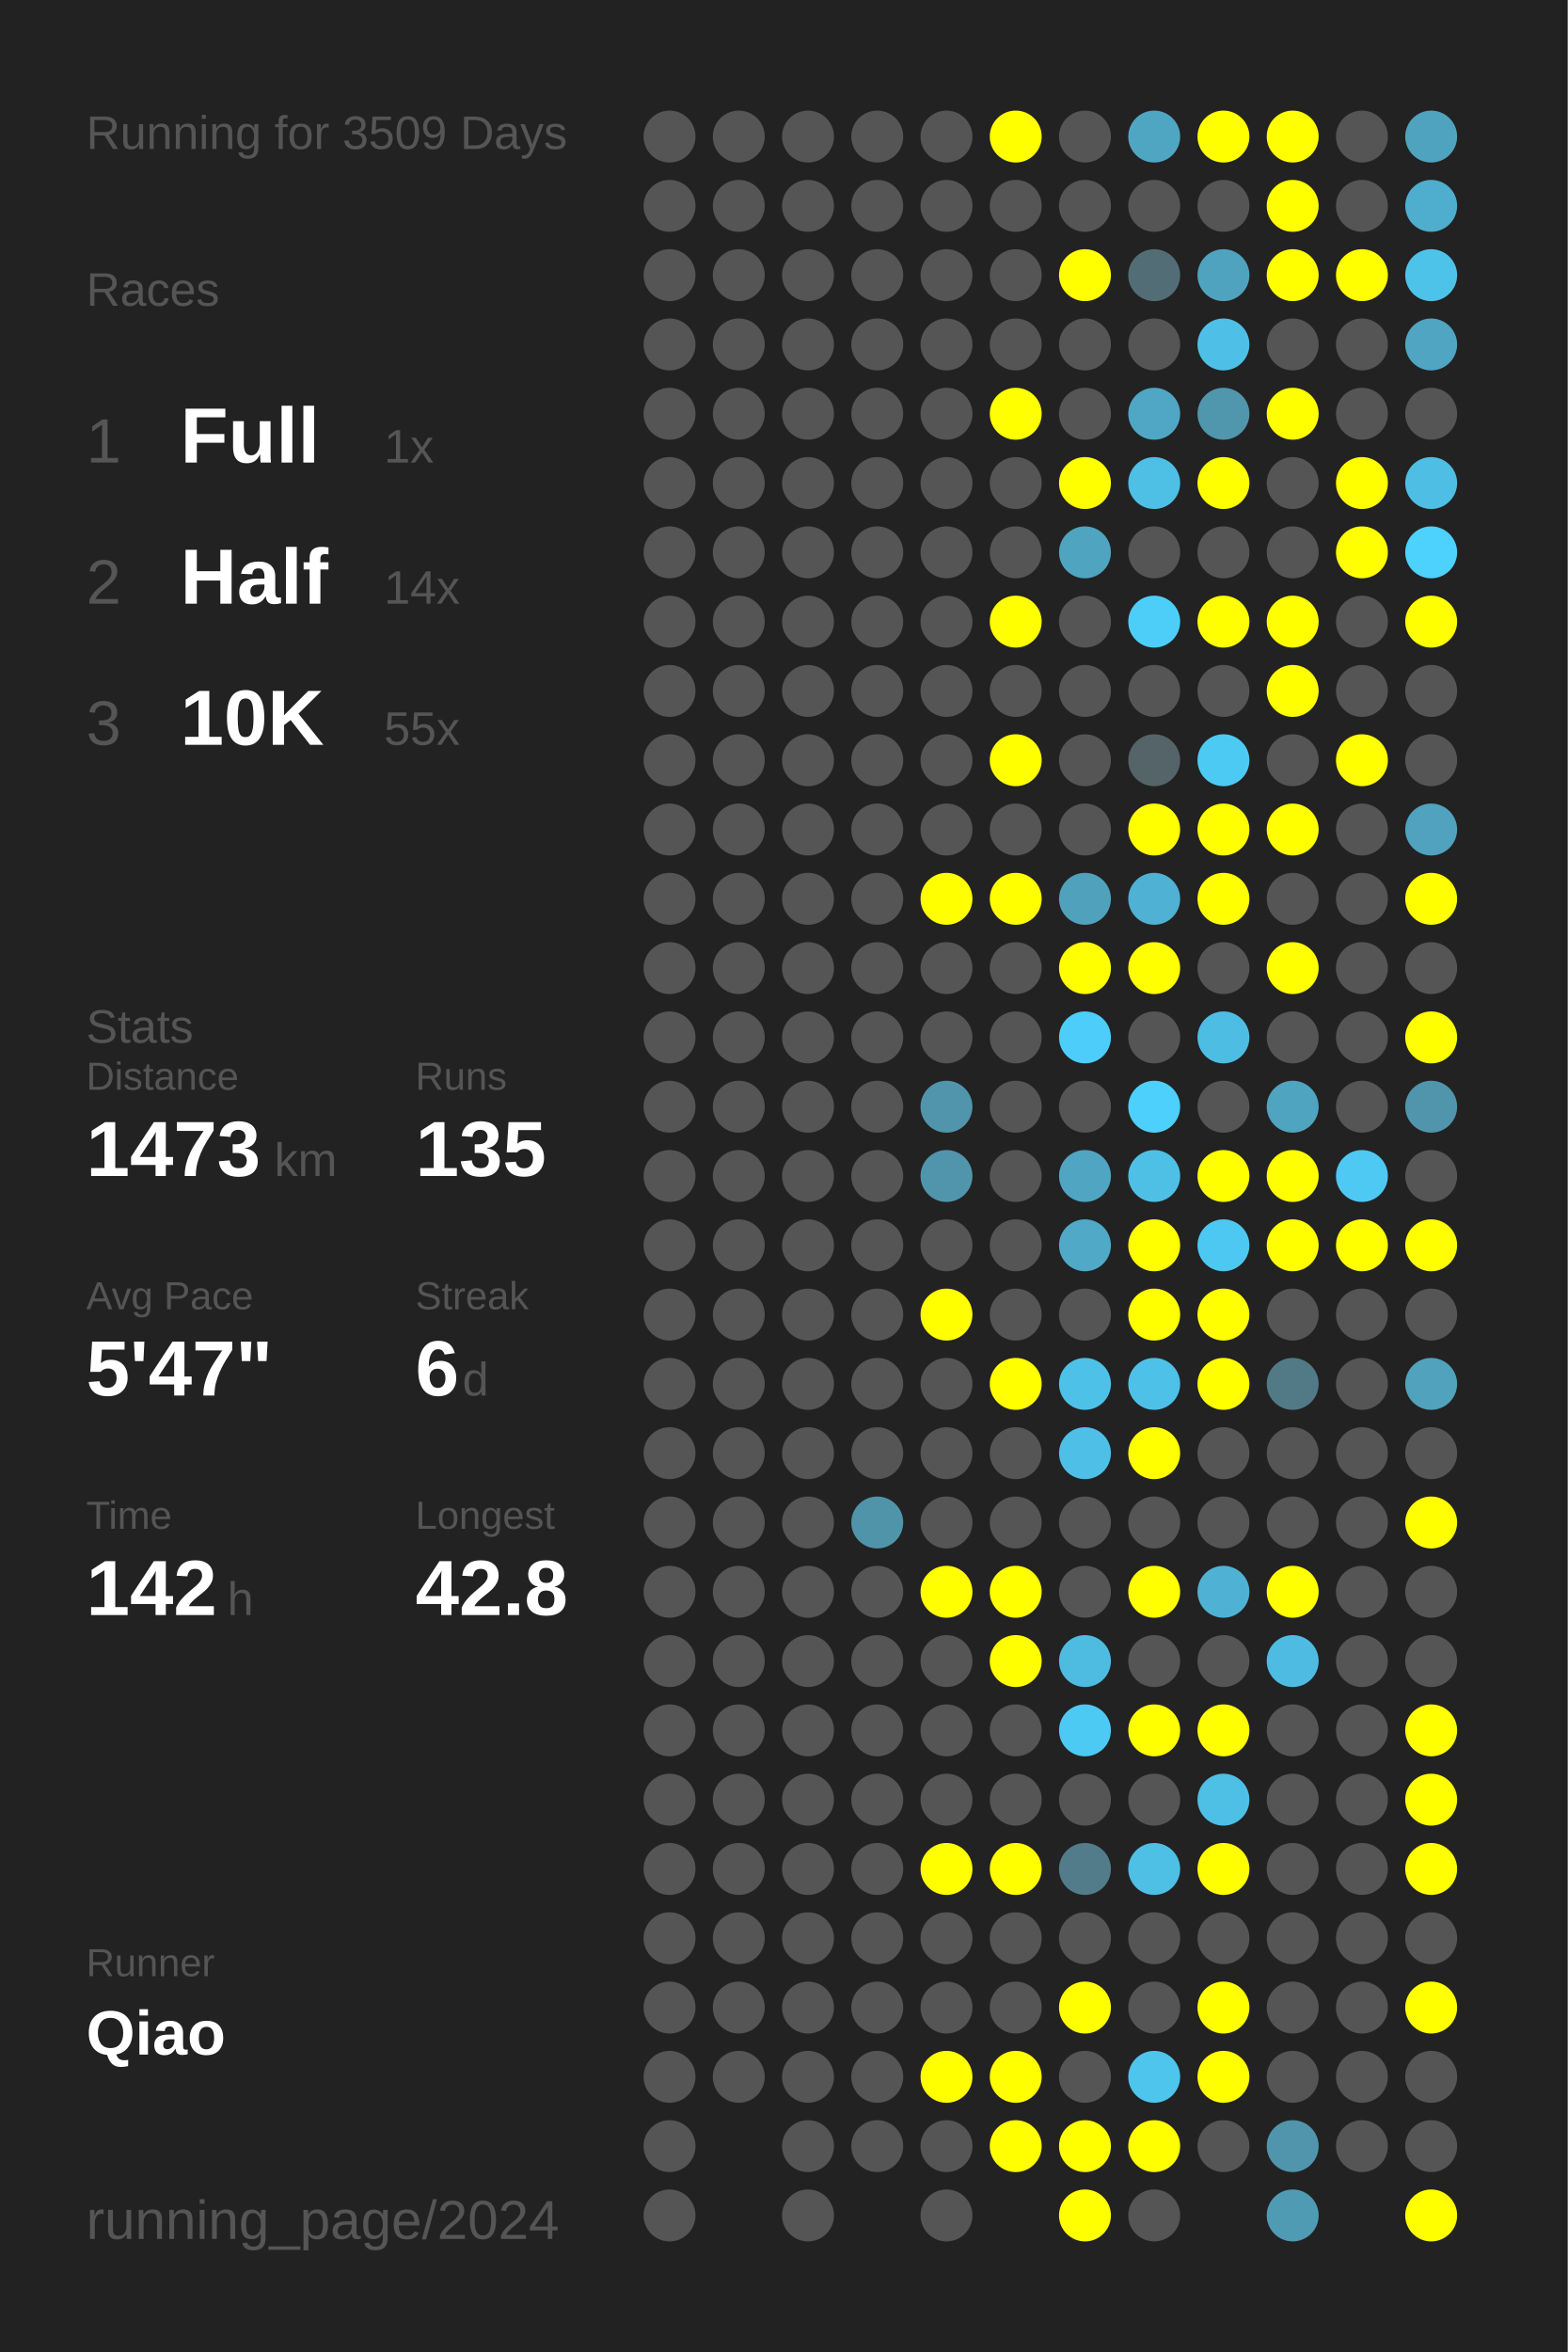
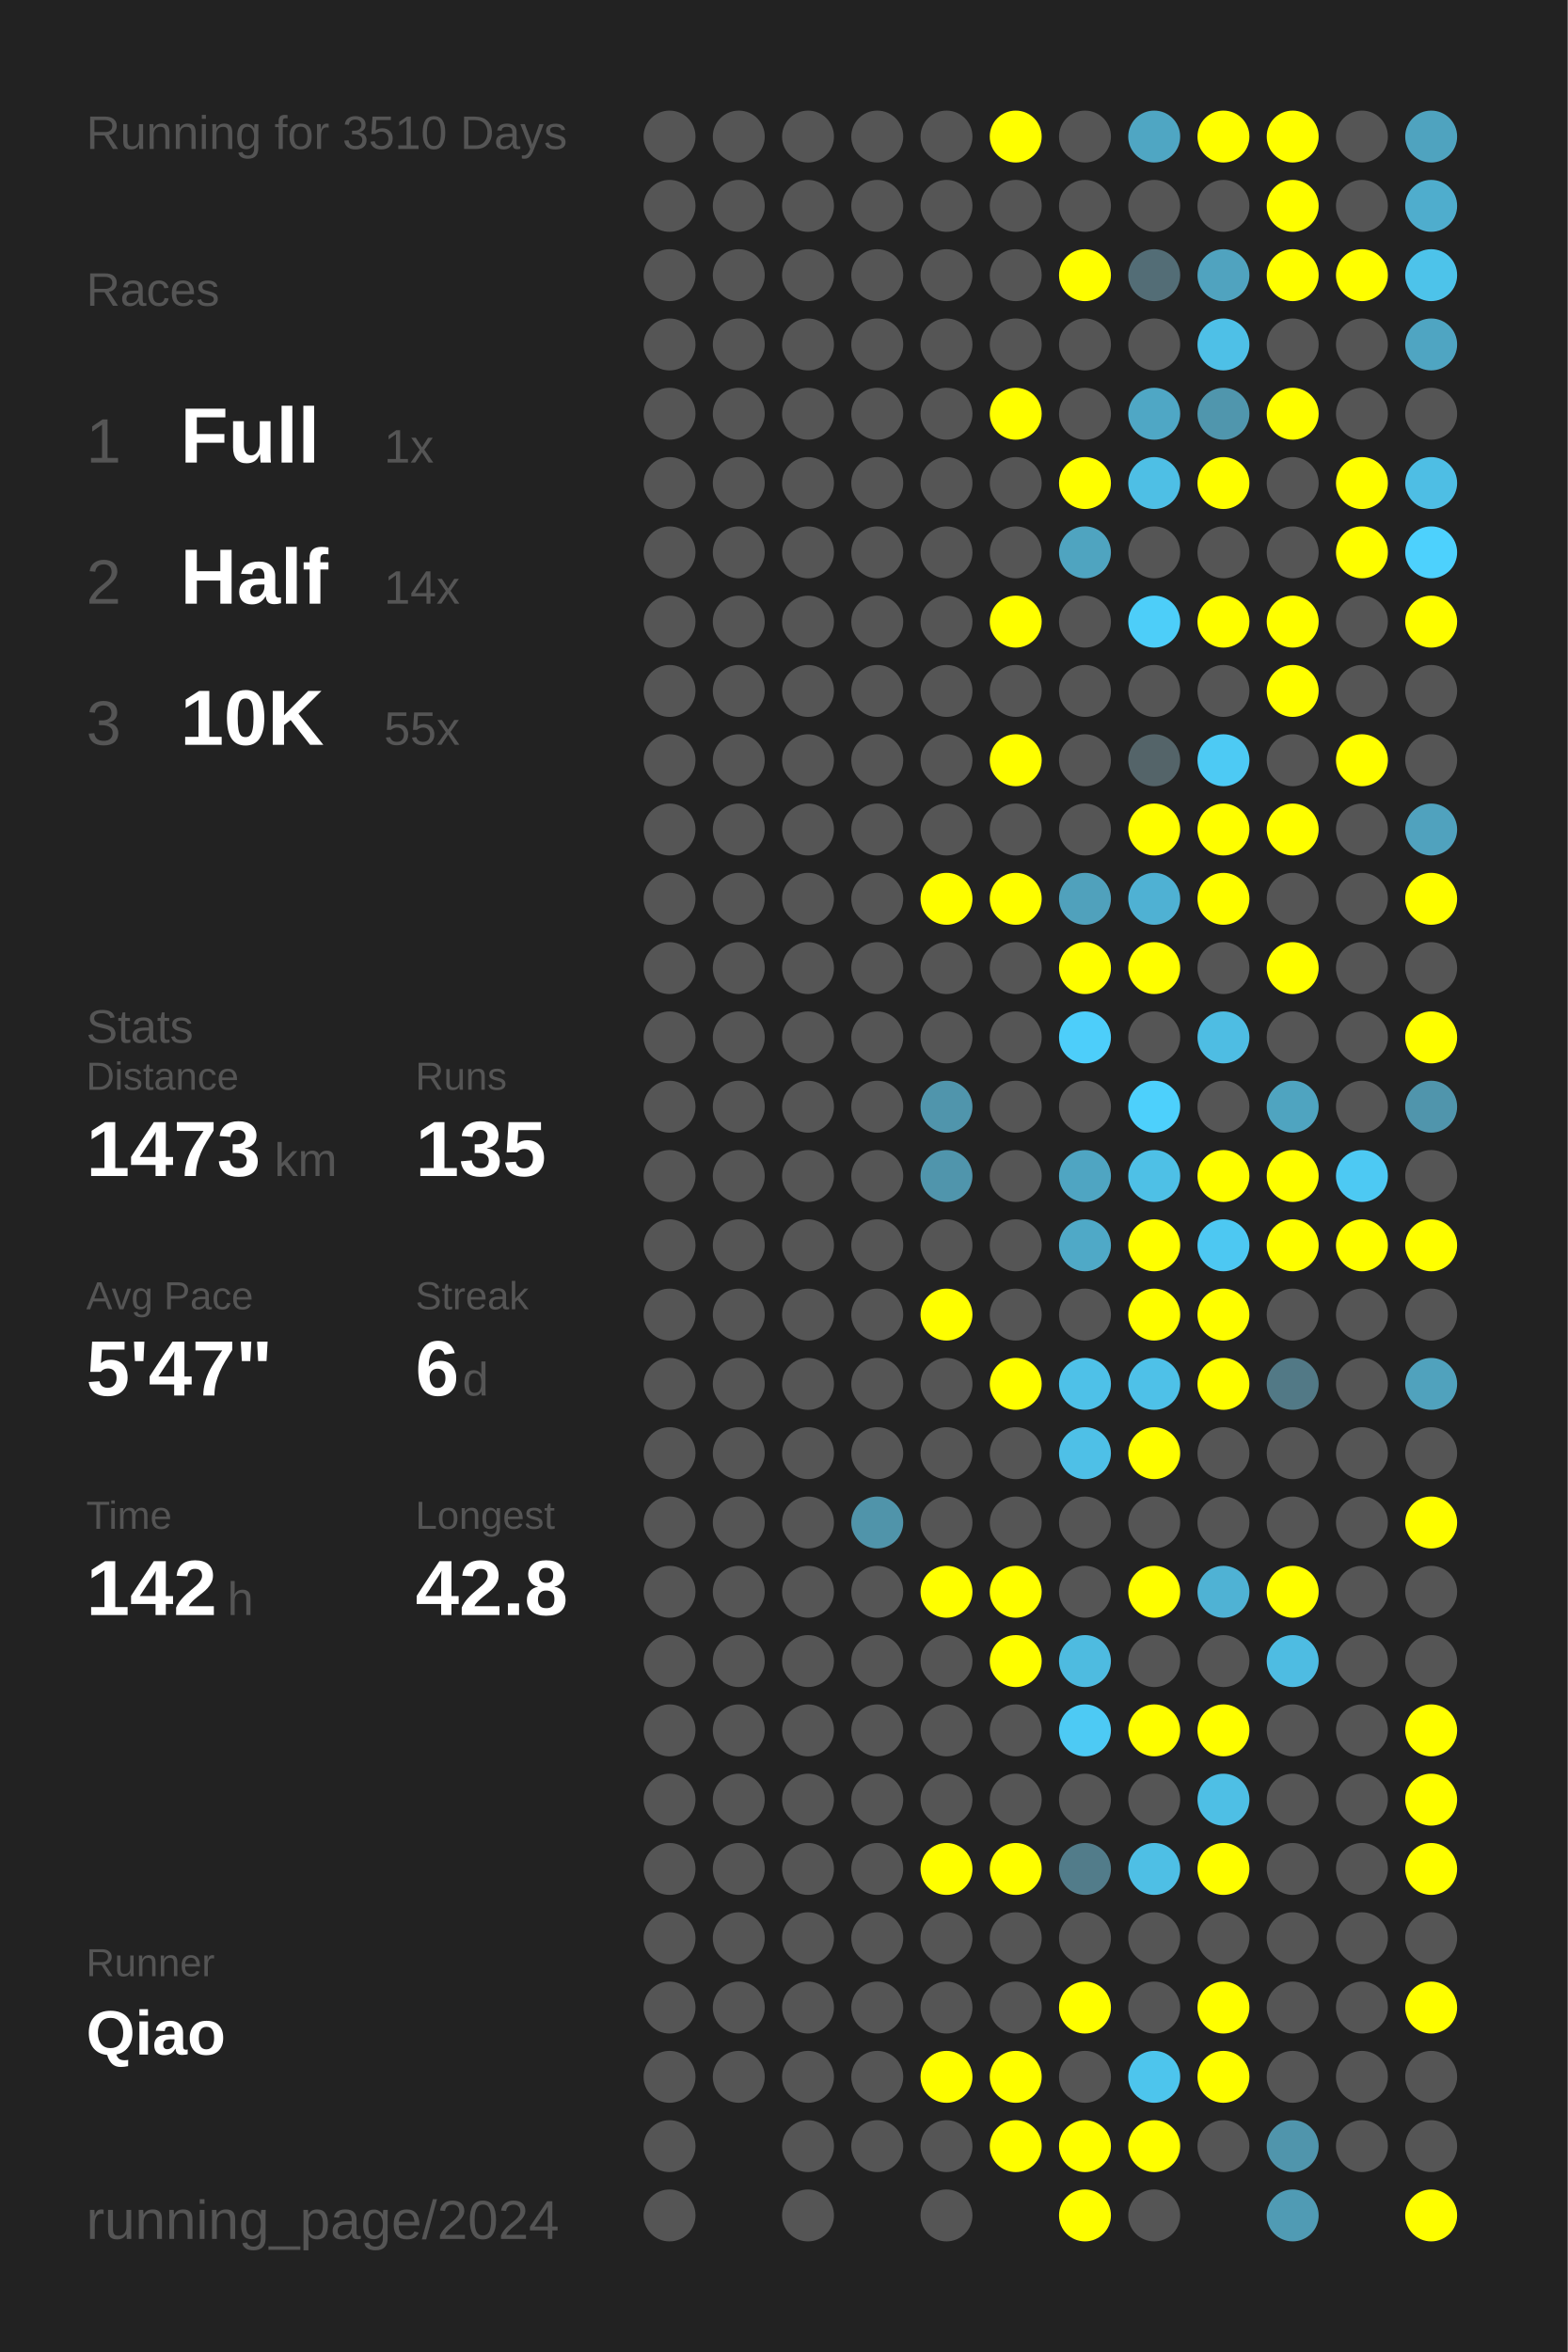
<svg xmlns="http://www.w3.org/2000/svg" baseProfile="full" height="300mm" version="1.1" viewBox="0,0,200,300" width="200mm">
  <defs />
  <rect fill="#222222" height="300" width="200" x="0" y="0" />
-   <text fill="#555555" style="font-size:6px; font-family:Arial;" x="11" y="19">Running for 3509 Days</text>
+   <text fill="#555555" style="font-size:6px; font-family:Arial;" x="11" y="19">Running for 3510 Days</text>
  <text fill="#555555" style="font-size:6px; font-family:Arial;" x="11" y="39">Races</text>
  <text fill="#555555" style="font-size:8px; font-family:Arial;" x="11" y="59">1</text>
  <text fill="#FFFFFF" style="font-size:10px; font-family:Arial; font-weight:bold;" x="23" y="59">Full</text>
  <text fill="#555555" style="font-size:6px; font-family:Arial;" x="49" y="59">1x</text>
  <text fill="#555555" style="font-size:8px; font-family:Arial;" x="11" y="77">2</text>
  <text fill="#FFFFFF" style="font-size:10px; font-family:Arial; font-weight:bold;" x="23" y="77">Half</text>
  <text fill="#555555" style="font-size:6px; font-family:Arial;" x="49" y="77">14x</text>
  <text fill="#555555" style="font-size:8px; font-family:Arial;" x="11" y="95">3</text>
  <text fill="#FFFFFF" style="font-size:10px; font-family:Arial; font-weight:bold;" x="23" y="95">10K</text>
  <text fill="#555555" style="font-size:6px; font-family:Arial;" x="49" y="95">55x</text>
  <text fill="#555555" style="font-size:6px; font-family:Arial;" x="11" y="133">Stats</text>
  <text fill="#555555" style="font-size:5px; font-family:Arial;" x="11" y="139">Distance</text>
  <text fill="#FFFFFF" style="font-size:10px; font-family:Arial; font-weight:bold;" x="11" y="150">1473</text>
  <text fill="#555555" style="font-size:6px; font-family:Arial;" x="35" y="150">km</text>
  <text fill="#555555" style="font-size:5px; font-family:Arial;" x="53" y="139">Runs</text>
  <text fill="#FFFFFF" style="font-size:10px; font-family:Arial; font-weight:bold;" x="53" y="150">135</text>
  <text fill="#555555" style="font-size:5px; font-family:Arial;" x="11" y="167">Avg Pace</text>
  <text fill="#FFFFFF" style="font-size:10px; font-family:Arial; font-weight:bold;" x="11" y="178">5'47"</text>
  <text fill="#555555" style="font-size:5px; font-family:Arial;" x="53" y="167">Streak</text>
  <text fill="#FFFFFF" style="font-size:10px; font-family:Arial; font-weight:bold;" x="53" y="178">6</text>
  <text fill="#555555" style="font-size:6px; font-family:Arial;" x="59" y="178">d</text>
  <text fill="#555555" style="font-size:5px; font-family:Arial;" x="11" y="195">Time</text>
  <text fill="#FFFFFF" style="font-size:10px; font-family:Arial; font-weight:bold;" x="11" y="206">142</text>
  <text fill="#555555" style="font-size:6px; font-family:Arial;" x="29" y="206">h</text>
  <text fill="#555555" style="font-size:5px; font-family:Arial;" x="53" y="195">Longest</text>
  <text fill="#FFFFFF" style="font-size:10px; font-family:Arial; font-weight:bold;" x="53" y="206">42.8</text>
  <text fill="#555555" style="font-size:5px; font-family:Arial;" x="11" y="252.065">Runner</text>
  <text fill="#FFFFFF" style="font-size:8px; font-family:Arial; font-weight:bold;" x="11" y="262.065">Qiao</text>
  <text fill="#555555" style="font-size:7px; font-family:Arial;" x="11" y="285.581">running_page/2024</text>
  <circle cx="85.417" cy="17.419" fill="#555555" r="3.312" />
  <circle cx="85.417" cy="26.258" fill="#555555" r="3.312" />
  <circle cx="85.417" cy="35.097" fill="#555555" r="3.312" />
  <circle cx="85.417" cy="43.935" fill="#555555" r="3.312" />
  <circle cx="85.417" cy="52.774" fill="#555555" r="3.312" />
  <circle cx="85.417" cy="61.613" fill="#555555" r="3.312" />
  <circle cx="85.417" cy="70.452" fill="#555555" r="3.312" />
  <circle cx="85.417" cy="79.29" fill="#555555" r="3.312" />
  <circle cx="85.417" cy="88.129" fill="#555555" r="3.312" />
  <circle cx="85.417" cy="96.968" fill="#555555" r="3.312" />
  <circle cx="85.417" cy="105.806" fill="#555555" r="3.312" />
  <circle cx="85.417" cy="114.645" fill="#555555" r="3.312" />
  <circle cx="85.417" cy="123.484" fill="#555555" r="3.312" />
  <circle cx="85.417" cy="132.323" fill="#555555" r="3.312" />
  <circle cx="85.417" cy="141.161" fill="#555555" r="3.312" />
  <circle cx="85.417" cy="150" fill="#555555" r="3.312" />
  <circle cx="85.417" cy="158.839" fill="#555555" r="3.312" />
  <circle cx="85.417" cy="167.677" fill="#555555" r="3.312" />
  <circle cx="85.417" cy="176.516" fill="#555555" r="3.312" />
  <circle cx="85.417" cy="185.355" fill="#555555" r="3.312" />
  <circle cx="85.417" cy="194.194" fill="#555555" r="3.312" />
  <circle cx="85.417" cy="203.032" fill="#555555" r="3.312" />
  <circle cx="85.417" cy="211.871" fill="#555555" r="3.312" />
  <circle cx="85.417" cy="220.71" fill="#555555" r="3.312" />
  <circle cx="85.417" cy="229.548" fill="#555555" r="3.312" />
  <circle cx="85.417" cy="238.387" fill="#555555" r="3.312" />
  <circle cx="85.417" cy="247.226" fill="#555555" r="3.312" />
  <circle cx="85.417" cy="256.065" fill="#555555" r="3.312" />
  <circle cx="85.417" cy="264.903" fill="#555555" r="3.312" />
  <circle cx="85.417" cy="273.742" fill="#555555" r="3.312" />
  <circle cx="85.417" cy="282.581" fill="#555555" r="3.312" />
  <circle cx="94.25" cy="17.419" fill="#555555" r="3.312" />
  <circle cx="94.25" cy="26.258" fill="#555555" r="3.312" />
  <circle cx="94.25" cy="35.097" fill="#555555" r="3.312" />
  <circle cx="94.25" cy="43.935" fill="#555555" r="3.312" />
  <circle cx="94.25" cy="52.774" fill="#555555" r="3.312" />
  <circle cx="94.25" cy="61.613" fill="#555555" r="3.312" />
  <circle cx="94.25" cy="70.452" fill="#555555" r="3.312" />
  <circle cx="94.25" cy="79.29" fill="#555555" r="3.312" />
  <circle cx="94.25" cy="88.129" fill="#555555" r="3.312" />
  <circle cx="94.25" cy="96.968" fill="#555555" r="3.312" />
  <circle cx="94.25" cy="105.806" fill="#555555" r="3.312" />
  <circle cx="94.25" cy="114.645" fill="#555555" r="3.312" />
  <circle cx="94.25" cy="123.484" fill="#555555" r="3.312" />
  <circle cx="94.25" cy="132.323" fill="#555555" r="3.312" />
  <circle cx="94.25" cy="141.161" fill="#555555" r="3.312" />
  <circle cx="94.25" cy="150" fill="#555555" r="3.312" />
  <circle cx="94.25" cy="158.839" fill="#555555" r="3.312" />
  <circle cx="94.25" cy="167.677" fill="#555555" r="3.312" />
  <circle cx="94.25" cy="176.516" fill="#555555" r="3.312" />
  <circle cx="94.25" cy="185.355" fill="#555555" r="3.312" />
  <circle cx="94.25" cy="194.194" fill="#555555" r="3.312" />
  <circle cx="94.25" cy="203.032" fill="#555555" r="3.312" />
  <circle cx="94.25" cy="211.871" fill="#555555" r="3.312" />
  <circle cx="94.25" cy="220.71" fill="#555555" r="3.312" />
  <circle cx="94.25" cy="229.548" fill="#555555" r="3.312" />
  <circle cx="94.25" cy="238.387" fill="#555555" r="3.312" />
  <circle cx="94.25" cy="247.226" fill="#555555" r="3.312" />
  <circle cx="94.25" cy="256.065" fill="#555555" r="3.312" />
  <circle cx="94.25" cy="264.903" fill="#555555" r="3.312" />
  <circle cx="103.083" cy="17.419" fill="#555555" r="3.312" />
  <circle cx="103.083" cy="26.258" fill="#555555" r="3.312" />
  <circle cx="103.083" cy="35.097" fill="#555555" r="3.312" />
  <circle cx="103.083" cy="43.935" fill="#555555" r="3.312" />
  <circle cx="103.083" cy="52.774" fill="#555555" r="3.312" />
  <circle cx="103.083" cy="61.613" fill="#555555" r="3.312" />
  <circle cx="103.083" cy="70.452" fill="#555555" r="3.312" />
  <circle cx="103.083" cy="79.29" fill="#555555" r="3.312" />
  <circle cx="103.083" cy="88.129" fill="#555555" r="3.312" />
  <circle cx="103.083" cy="96.968" fill="#555555" r="3.312" />
  <circle cx="103.083" cy="105.806" fill="#555555" r="3.312" />
  <circle cx="103.083" cy="114.645" fill="#555555" r="3.312" />
  <circle cx="103.083" cy="123.484" fill="#555555" r="3.312" />
  <circle cx="103.083" cy="132.323" fill="#555555" r="3.312" />
  <circle cx="103.083" cy="141.161" fill="#555555" r="3.312" />
  <circle cx="103.083" cy="150" fill="#555555" r="3.312" />
  <circle cx="103.083" cy="158.839" fill="#555555" r="3.312" />
  <circle cx="103.083" cy="167.677" fill="#555555" r="3.312" />
  <circle cx="103.083" cy="176.516" fill="#555555" r="3.312" />
  <circle cx="103.083" cy="185.355" fill="#555555" r="3.312" />
  <circle cx="103.083" cy="194.194" fill="#555555" r="3.312" />
  <circle cx="103.083" cy="203.032" fill="#555555" r="3.312" />
  <circle cx="103.083" cy="211.871" fill="#555555" r="3.312" />
  <circle cx="103.083" cy="220.71" fill="#555555" r="3.312" />
  <circle cx="103.083" cy="229.548" fill="#555555" r="3.312" />
  <circle cx="103.083" cy="238.387" fill="#555555" r="3.312" />
  <circle cx="103.083" cy="247.226" fill="#555555" r="3.312" />
  <circle cx="103.083" cy="256.065" fill="#555555" r="3.312" />
  <circle cx="103.083" cy="264.903" fill="#555555" r="3.312" />
  <circle cx="103.083" cy="273.742" fill="#555555" r="3.312" />
  <circle cx="103.083" cy="282.581" fill="#555555" r="3.312" />
  <circle cx="111.917" cy="17.419" fill="#555555" r="3.312" />
  <circle cx="111.917" cy="26.258" fill="#555555" r="3.312" />
  <circle cx="111.917" cy="35.097" fill="#555555" r="3.312" />
  <circle cx="111.917" cy="43.935" fill="#555555" r="3.312" />
  <circle cx="111.917" cy="52.774" fill="#555555" r="3.312" />
  <circle cx="111.917" cy="61.613" fill="#555555" r="3.312" />
  <circle cx="111.917" cy="70.452" fill="#555555" r="3.312" />
  <circle cx="111.917" cy="79.29" fill="#555555" r="3.312" />
  <circle cx="111.917" cy="88.129" fill="#555555" r="3.312" />
  <circle cx="111.917" cy="96.968" fill="#555555" r="3.312" />
  <circle cx="111.917" cy="105.806" fill="#555555" r="3.312" />
  <circle cx="111.917" cy="114.645" fill="#555555" r="3.312" />
  <circle cx="111.917" cy="123.484" fill="#555555" r="3.312" />
  <circle cx="111.917" cy="132.323" fill="#555555" r="3.312" />
  <circle cx="111.917" cy="141.161" fill="#555555" r="3.312" />
  <circle cx="111.917" cy="150" fill="#555555" r="3.312" />
  <circle cx="111.917" cy="158.839" fill="#555555" r="3.312" />
  <circle cx="111.917" cy="167.677" fill="#555555" r="3.312" />
  <circle cx="111.917" cy="176.516" fill="#555555" r="3.312" />
  <circle cx="111.917" cy="185.355" fill="#555555" r="3.312" />
  <circle cx="111.917" cy="194.194" fill="#5094aa" r="3.312" />
  <circle cx="111.917" cy="203.032" fill="#555555" r="3.312" />
  <circle cx="111.917" cy="211.871" fill="#555555" r="3.312" />
  <circle cx="111.917" cy="220.71" fill="#555555" r="3.312" />
  <circle cx="111.917" cy="229.548" fill="#555555" r="3.312" />
  <circle cx="111.917" cy="238.387" fill="#555555" r="3.312" />
  <circle cx="111.917" cy="247.226" fill="#555555" r="3.312" />
  <circle cx="111.917" cy="256.065" fill="#555555" r="3.312" />
  <circle cx="111.917" cy="264.903" fill="#555555" r="3.312" />
  <circle cx="111.917" cy="273.742" fill="#555555" r="3.312" />
  <circle cx="120.75" cy="17.419" fill="#555555" r="3.312" />
  <circle cx="120.75" cy="26.258" fill="#555555" r="3.312" />
  <circle cx="120.75" cy="35.097" fill="#555555" r="3.312" />
  <circle cx="120.75" cy="43.935" fill="#555555" r="3.312" />
  <circle cx="120.75" cy="52.774" fill="#555555" r="3.312" />
  <circle cx="120.75" cy="61.613" fill="#555555" r="3.312" />
  <circle cx="120.75" cy="70.452" fill="#555555" r="3.312" />
  <circle cx="120.75" cy="79.29" fill="#555555" r="3.312" />
  <circle cx="120.75" cy="88.129" fill="#555555" r="3.312" />
  <circle cx="120.75" cy="96.968" fill="#555555" r="3.312" />
  <circle cx="120.75" cy="105.806" fill="#555555" r="3.312" />
  <circle cx="120.75" cy="114.645" fill="#FFFF00" r="3.312" />
  <circle cx="120.75" cy="123.484" fill="#555555" r="3.312" />
  <circle cx="120.75" cy="132.323" fill="#555555" r="3.312" />
  <circle cx="120.75" cy="141.161" fill="#5095ac" r="3.312" />
  <circle cx="120.75" cy="150" fill="#5095ac" r="3.312" />
  <circle cx="120.75" cy="158.839" fill="#555555" r="3.312" />
  <circle cx="120.75" cy="167.677" fill="#FFFF00" r="3.312" />
  <circle cx="120.75" cy="176.516" fill="#555555" r="3.312" />
  <circle cx="120.75" cy="185.355" fill="#555555" r="3.312" />
  <circle cx="120.75" cy="194.194" fill="#555555" r="3.312" />
  <circle cx="120.75" cy="203.032" fill="#FFFF00" r="3.312" />
  <circle cx="120.75" cy="211.871" fill="#555555" r="3.312" />
  <circle cx="120.75" cy="220.71" fill="#555555" r="3.312" />
  <circle cx="120.75" cy="229.548" fill="#555555" r="3.312" />
  <circle cx="120.75" cy="238.387" fill="#FFFF00" r="3.312" />
  <circle cx="120.75" cy="247.226" fill="#555555" r="3.312" />
  <circle cx="120.75" cy="256.065" fill="#555555" r="3.312" />
  <circle cx="120.75" cy="264.903" fill="#FFFF00" r="3.312" />
  <circle cx="120.75" cy="273.742" fill="#555555" r="3.312" />
  <circle cx="120.75" cy="282.581" fill="#555555" r="3.312" />
  <circle cx="129.583" cy="17.419" fill="#FFFF00" r="3.312" />
  <circle cx="129.583" cy="26.258" fill="#555555" r="3.312" />
  <circle cx="129.583" cy="35.097" fill="#555555" r="3.312" />
  <circle cx="129.583" cy="43.935" fill="#555555" r="3.312" />
  <circle cx="129.583" cy="52.774" fill="#FFFF00" r="3.312" />
  <circle cx="129.583" cy="61.613" fill="#555555" r="3.312" />
  <circle cx="129.583" cy="70.452" fill="#555555" r="3.312" />
  <circle cx="129.583" cy="79.29" fill="#FFFF00" r="3.312" />
  <circle cx="129.583" cy="88.129" fill="#555555" r="3.312" />
  <circle cx="129.583" cy="96.968" fill="#FFFF00" r="3.312" />
  <circle cx="129.583" cy="105.806" fill="#555555" r="3.312" />
  <circle cx="129.583" cy="114.645" fill="#FFFF00" r="3.312" />
  <circle cx="129.583" cy="123.484" fill="#555555" r="3.312" />
  <circle cx="129.583" cy="132.323" fill="#555555" r="3.312" />
  <circle cx="129.583" cy="141.161" fill="#555555" r="3.312" />
  <circle cx="129.583" cy="150" fill="#555555" r="3.312" />
  <circle cx="129.583" cy="158.839" fill="#555555" r="3.312" />
  <circle cx="129.583" cy="167.677" fill="#555555" r="3.312" />
  <circle cx="129.583" cy="176.516" fill="#FFFF00" r="3.312" />
  <circle cx="129.583" cy="185.355" fill="#555555" r="3.312" />
  <circle cx="129.583" cy="194.194" fill="#555555" r="3.312" />
  <circle cx="129.583" cy="203.032" fill="#FFFF00" r="3.312" />
  <circle cx="129.583" cy="211.871" fill="#FFFF00" r="3.312" />
  <circle cx="129.583" cy="220.71" fill="#555555" r="3.312" />
  <circle cx="129.583" cy="229.548" fill="#555555" r="3.312" />
  <circle cx="129.583" cy="238.387" fill="#FFFF00" r="3.312" />
  <circle cx="129.583" cy="247.226" fill="#555555" r="3.312" />
  <circle cx="129.583" cy="256.065" fill="#555555" r="3.312" />
  <circle cx="129.583" cy="264.903" fill="#FFFF00" r="3.312" />
  <circle cx="129.583" cy="273.742" fill="#FFFF00" r="3.312" />
  <circle cx="138.417" cy="17.419" fill="#555555" r="3.312" />
  <circle cx="138.417" cy="26.258" fill="#555555" r="3.312" />
  <circle cx="138.417" cy="35.097" fill="#FFFF00" r="3.312" />
  <circle cx="138.417" cy="43.935" fill="#555555" r="3.312" />
  <circle cx="138.417" cy="52.774" fill="#555555" r="3.312" />
  <circle cx="138.417" cy="61.613" fill="#FFFF00" r="3.312" />
  <circle cx="138.417" cy="70.452" fill="#4fa4c0" r="3.312" />
  <circle cx="138.417" cy="79.29" fill="#555555" r="3.312" />
  <circle cx="138.417" cy="88.129" fill="#555555" r="3.312" />
  <circle cx="138.417" cy="96.968" fill="#555555" r="3.312" />
  <circle cx="138.417" cy="105.806" fill="#555555" r="3.312" />
  <circle cx="138.417" cy="114.645" fill="#50a1bc" r="3.312" />
  <circle cx="138.417" cy="123.484" fill="#FFFF00" r="3.312" />
  <circle cx="138.417" cy="132.323" fill="#4dcefa" r="3.312" />
  <circle cx="138.417" cy="141.161" fill="#555555" r="3.312" />
  <circle cx="138.417" cy="150" fill="#4fa5c2" r="3.312" />
  <circle cx="138.417" cy="158.839" fill="#4fa9c7" r="3.312" />
  <circle cx="138.417" cy="167.677" fill="#555555" r="3.312" />
  <circle cx="138.417" cy="176.516" fill="#4ec1e8" r="3.312" />
  <circle cx="138.417" cy="185.355" fill="#4ec0e7" r="3.312" />
  <circle cx="138.417" cy="194.194" fill="#555555" r="3.312" />
  <circle cx="138.417" cy="203.032" fill="#555555" r="3.312" />
  <circle cx="138.417" cy="211.871" fill="#4ebbe0" r="3.312" />
  <circle cx="138.417" cy="220.71" fill="#4dcaf4" r="3.312" />
  <circle cx="138.417" cy="229.548" fill="#555555" r="3.312" />
  <circle cx="138.417" cy="238.387" fill="#527c8a" r="3.312" />
  <circle cx="138.417" cy="247.226" fill="#555555" r="3.312" />
  <circle cx="138.417" cy="256.065" fill="#FFFF00" r="3.312" />
  <circle cx="138.417" cy="264.903" fill="#555555" r="3.312" />
  <circle cx="138.417" cy="273.742" fill="#FFFF00" r="3.312" />
  <circle cx="138.417" cy="282.581" fill="#FFFF00" r="3.312" />
  <circle cx="147.25" cy="17.419" fill="#4fa6c3" r="3.312" />
  <circle cx="147.25" cy="26.258" fill="#555555" r="3.312" />
  <circle cx="147.25" cy="35.097" fill="#536d76" r="3.312" />
  <circle cx="147.25" cy="43.935" fill="#555555" r="3.312" />
  <circle cx="147.25" cy="52.774" fill="#4fa7c5" r="3.312" />
  <circle cx="147.25" cy="61.613" fill="#4ebfe5" r="3.312" />
  <circle cx="147.25" cy="70.452" fill="#555555" r="3.312" />
  <circle cx="147.25" cy="79.29" fill="#4dcef9" r="3.312" />
  <circle cx="147.25" cy="88.129" fill="#555555" r="3.312" />
  <circle cx="147.25" cy="96.968" fill="#546469" r="3.312" />
  <circle cx="147.25" cy="105.806" fill="#FFFF00" r="3.312" />
  <circle cx="147.25" cy="114.645" fill="#4fb1d3" r="3.312" />
  <circle cx="147.25" cy="123.484" fill="#FFFF00" r="3.312" />
  <circle cx="147.25" cy="132.323" fill="#555555" r="3.312" />
  <circle cx="147.25" cy="141.161" fill="#4dd0fc" r="3.312" />
  <circle cx="147.25" cy="150" fill="#4ec0e6" r="3.312" />
  <circle cx="147.25" cy="158.839" fill="#FFFF00" r="3.312" />
  <circle cx="147.25" cy="167.677" fill="#FFFF00" r="3.312" />
  <circle cx="147.25" cy="176.516" fill="#4ec1e8" r="3.312" />
  <circle cx="147.25" cy="185.355" fill="#FFFF00" r="3.312" />
  <circle cx="147.25" cy="194.194" fill="#555555" r="3.312" />
  <circle cx="147.25" cy="203.032" fill="#FFFF00" r="3.312" />
  <circle cx="147.25" cy="211.871" fill="#555555" r="3.312" />
  <circle cx="147.25" cy="220.71" fill="#FFFF00" r="3.312" />
  <circle cx="147.25" cy="229.548" fill="#555555" r="3.312" />
  <circle cx="147.25" cy="238.387" fill="#4ebfe5" r="3.312" />
  <circle cx="147.25" cy="247.226" fill="#555555" r="3.312" />
  <circle cx="147.25" cy="256.065" fill="#555555" r="3.312" />
  <circle cx="147.25" cy="264.903" fill="#4dc5ed" r="3.312" />
  <circle cx="147.25" cy="273.742" fill="#FFFF00" r="3.312" />
  <circle cx="147.25" cy="282.581" fill="#555555" r="3.312" />
  <circle cx="156.083" cy="17.419" fill="#FFFF00" r="3.312" />
  <circle cx="156.083" cy="26.258" fill="#555555" r="3.312" />
  <circle cx="156.083" cy="35.097" fill="#50a3bf" r="3.312" />
  <circle cx="156.083" cy="43.935" fill="#4ec0e7" r="3.312" />
  <circle cx="156.083" cy="52.774" fill="#5096ad" r="3.312" />
  <circle cx="156.083" cy="61.613" fill="#FFFF00" r="3.312" />
  <circle cx="156.083" cy="70.452" fill="#555555" r="3.312" />
  <circle cx="156.083" cy="79.29" fill="#FFFF00" r="3.312" />
  <circle cx="156.083" cy="88.129" fill="#555555" r="3.312" />
  <circle cx="156.083" cy="96.968" fill="#4dcaf4" r="3.312" />
  <circle cx="156.083" cy="105.806" fill="#FFFF00" r="3.312" />
  <circle cx="156.083" cy="114.645" fill="#FFFF00" r="3.312" />
  <circle cx="156.083" cy="123.484" fill="#555555" r="3.312" />
  <circle cx="156.083" cy="132.323" fill="#4ebde3" r="3.312" />
  <circle cx="156.083" cy="141.161" fill="#555555" r="3.312" />
  <circle cx="156.083" cy="150" fill="#FFFF00" r="3.312" />
  <circle cx="156.083" cy="158.839" fill="#4dc8f2" r="3.312" />
  <circle cx="156.083" cy="167.677" fill="#FFFF00" r="3.312" />
  <circle cx="156.083" cy="176.516" fill="#FFFF00" r="3.312" />
  <circle cx="156.083" cy="185.355" fill="#555555" r="3.312" />
  <circle cx="156.083" cy="194.194" fill="#555555" r="3.312" />
  <circle cx="156.083" cy="203.032" fill="#4fb2d4" r="3.312" />
  <circle cx="156.083" cy="211.871" fill="#555555" r="3.312" />
  <circle cx="156.083" cy="220.71" fill="#FFFF00" r="3.312" />
  <circle cx="156.083" cy="229.548" fill="#4ebfe5" r="3.312" />
  <circle cx="156.083" cy="238.387" fill="#FFFF00" r="3.312" />
  <circle cx="156.083" cy="247.226" fill="#555555" r="3.312" />
  <circle cx="156.083" cy="256.065" fill="#FFFF00" r="3.312" />
  <circle cx="156.083" cy="264.903" fill="#FFFF00" r="3.312" />
  <circle cx="156.083" cy="273.742" fill="#555555" r="3.312" />
  <circle cx="164.917" cy="17.419" fill="#FFFF00" r="3.312" />
  <circle cx="164.917" cy="26.258" fill="#FFFF00" r="3.312" />
  <circle cx="164.917" cy="35.097" fill="#FFFF00" r="3.312" />
  <circle cx="164.917" cy="43.935" fill="#555555" r="3.312" />
  <circle cx="164.917" cy="52.774" fill="#FFFF00" r="3.312" />
  <circle cx="164.917" cy="61.613" fill="#555555" r="3.312" />
  <circle cx="164.917" cy="70.452" fill="#555555" r="3.312" />
  <circle cx="164.917" cy="79.29" fill="#FFFF00" r="3.312" />
  <circle cx="164.917" cy="88.129" fill="#FFFF00" r="3.312" />
  <circle cx="164.917" cy="96.968" fill="#555555" r="3.312" />
  <circle cx="164.917" cy="105.806" fill="#FFFF00" r="3.312" />
  <circle cx="164.917" cy="114.645" fill="#555555" r="3.312" />
  <circle cx="164.917" cy="123.484" fill="#FFFF00" r="3.312" />
  <circle cx="164.917" cy="132.323" fill="#555555" r="3.312" />
  <circle cx="164.917" cy="141.161" fill="#4fa4c0" r="3.312" />
  <circle cx="164.917" cy="150" fill="#FFFF00" r="3.312" />
  <circle cx="164.917" cy="158.839" fill="#FFFF00" r="3.312" />
  <circle cx="164.917" cy="167.677" fill="#555555" r="3.312" />
  <circle cx="164.917" cy="176.516" fill="#527986" r="3.312" />
  <circle cx="164.917" cy="185.355" fill="#555555" r="3.312" />
  <circle cx="164.917" cy="194.194" fill="#555555" r="3.312" />
  <circle cx="164.917" cy="203.032" fill="#FFFF00" r="3.312" />
  <circle cx="164.917" cy="211.871" fill="#4ebce2" r="3.312" />
  <circle cx="164.917" cy="220.71" fill="#555555" r="3.312" />
  <circle cx="164.917" cy="229.548" fill="#555555" r="3.312" />
  <circle cx="164.917" cy="238.387" fill="#555555" r="3.312" />
  <circle cx="164.917" cy="247.226" fill="#555555" r="3.312" />
  <circle cx="164.917" cy="256.065" fill="#555555" r="3.312" />
  <circle cx="164.917" cy="264.903" fill="#555555" r="3.312" />
  <circle cx="164.917" cy="273.742" fill="#5095ac" r="3.312" />
  <circle cx="164.917" cy="282.581" fill="#509bb4" r="3.312" />
  <circle cx="173.75" cy="17.419" fill="#555555" r="3.312" />
  <circle cx="173.75" cy="26.258" fill="#555555" r="3.312" />
  <circle cx="173.75" cy="35.097" fill="#FFFF00" r="3.312" />
  <circle cx="173.75" cy="43.935" fill="#555555" r="3.312" />
  <circle cx="173.75" cy="52.774" fill="#555555" r="3.312" />
  <circle cx="173.75" cy="61.613" fill="#FFFF00" r="3.312" />
  <circle cx="173.75" cy="70.452" fill="#FFFF00" r="3.312" />
  <circle cx="173.75" cy="79.29" fill="#555555" r="3.312" />
  <circle cx="173.75" cy="88.129" fill="#555555" r="3.312" />
  <circle cx="173.75" cy="96.968" fill="#FFFF00" r="3.312" />
  <circle cx="173.75" cy="105.806" fill="#555555" r="3.312" />
  <circle cx="173.75" cy="114.645" fill="#555555" r="3.312" />
  <circle cx="173.75" cy="123.484" fill="#555555" r="3.312" />
  <circle cx="173.75" cy="132.323" fill="#555555" r="3.312" />
  <circle cx="173.75" cy="141.161" fill="#555555" r="3.312" />
  <circle cx="173.75" cy="150" fill="#4dc9f3" r="3.312" />
  <circle cx="173.75" cy="158.839" fill="#FFFF00" r="3.312" />
  <circle cx="173.75" cy="167.677" fill="#555555" r="3.312" />
  <circle cx="173.75" cy="176.516" fill="#555555" r="3.312" />
  <circle cx="173.75" cy="185.355" fill="#555555" r="3.312" />
  <circle cx="173.75" cy="194.194" fill="#555555" r="3.312" />
  <circle cx="173.75" cy="203.032" fill="#555555" r="3.312" />
  <circle cx="173.75" cy="211.871" fill="#555555" r="3.312" />
  <circle cx="173.75" cy="220.71" fill="#555555" r="3.312" />
  <circle cx="173.75" cy="229.548" fill="#555555" r="3.312" />
  <circle cx="173.75" cy="238.387" fill="#555555" r="3.312" />
  <circle cx="173.75" cy="247.226" fill="#555555" r="3.312" />
  <circle cx="173.75" cy="256.065" fill="#555555" r="3.312" />
  <circle cx="173.75" cy="264.903" fill="#555555" r="3.312" />
  <circle cx="173.75" cy="273.742" fill="#555555" r="3.312" />
  <circle cx="182.583" cy="17.419" fill="#4fa3bf" r="3.312" />
  <circle cx="182.583" cy="26.258" fill="#4fadcd" r="3.312" />
  <circle cx="182.583" cy="35.097" fill="#4dc3ea" r="3.312" />
  <circle cx="182.583" cy="43.935" fill="#4fa5c2" r="3.312" />
  <circle cx="182.583" cy="52.774" fill="#555555" r="3.312" />
  <circle cx="182.583" cy="61.613" fill="#4ebee4" r="3.312" />
  <circle cx="182.583" cy="70.452" fill="#4dd1fd" r="3.312" />
  <circle cx="182.583" cy="79.29" fill="#FFFF00" r="3.312" />
  <circle cx="182.583" cy="88.129" fill="#555555" r="3.312" />
  <circle cx="182.583" cy="96.968" fill="#555555" r="3.312" />
  <circle cx="182.583" cy="105.806" fill="#50a2be" r="3.312" />
  <circle cx="182.583" cy="114.645" fill="#FFFF00" r="3.312" />
  <circle cx="182.583" cy="123.484" fill="#555555" r="3.312" />
  <circle cx="182.583" cy="132.323" fill="#FFFF00" r="3.312" />
  <circle cx="182.583" cy="141.161" fill="#5095ac" r="3.312" />
  <circle cx="182.583" cy="150" fill="#555555" r="3.312" />
  <circle cx="182.583" cy="158.839" fill="#FFFF00" r="3.312" />
  <circle cx="182.583" cy="167.677" fill="#555555" r="3.312" />
  <circle cx="182.583" cy="176.516" fill="#50a2bd" r="3.312" />
  <circle cx="182.583" cy="185.355" fill="#555555" r="3.312" />
  <circle cx="182.583" cy="194.194" fill="#FFFF00" r="3.312" />
  <circle cx="182.583" cy="203.032" fill="#555555" r="3.312" />
  <circle cx="182.583" cy="211.871" fill="#555555" r="3.312" />
  <circle cx="182.583" cy="220.71" fill="#FFFF00" r="3.312" />
  <circle cx="182.583" cy="229.548" fill="#FFFF00" r="3.312" />
  <circle cx="182.583" cy="238.387" fill="#FFFF00" r="3.312" />
  <circle cx="182.583" cy="247.226" fill="#555555" r="3.312" />
  <circle cx="182.583" cy="256.065" fill="#FFFF00" r="3.312" />
  <circle cx="182.583" cy="264.903" fill="#555555" r="3.312" />
  <circle cx="182.583" cy="273.742" fill="#555555" r="3.312" />
  <circle cx="182.583" cy="282.581" fill="#FFFF00" r="3.312" />
</svg>
